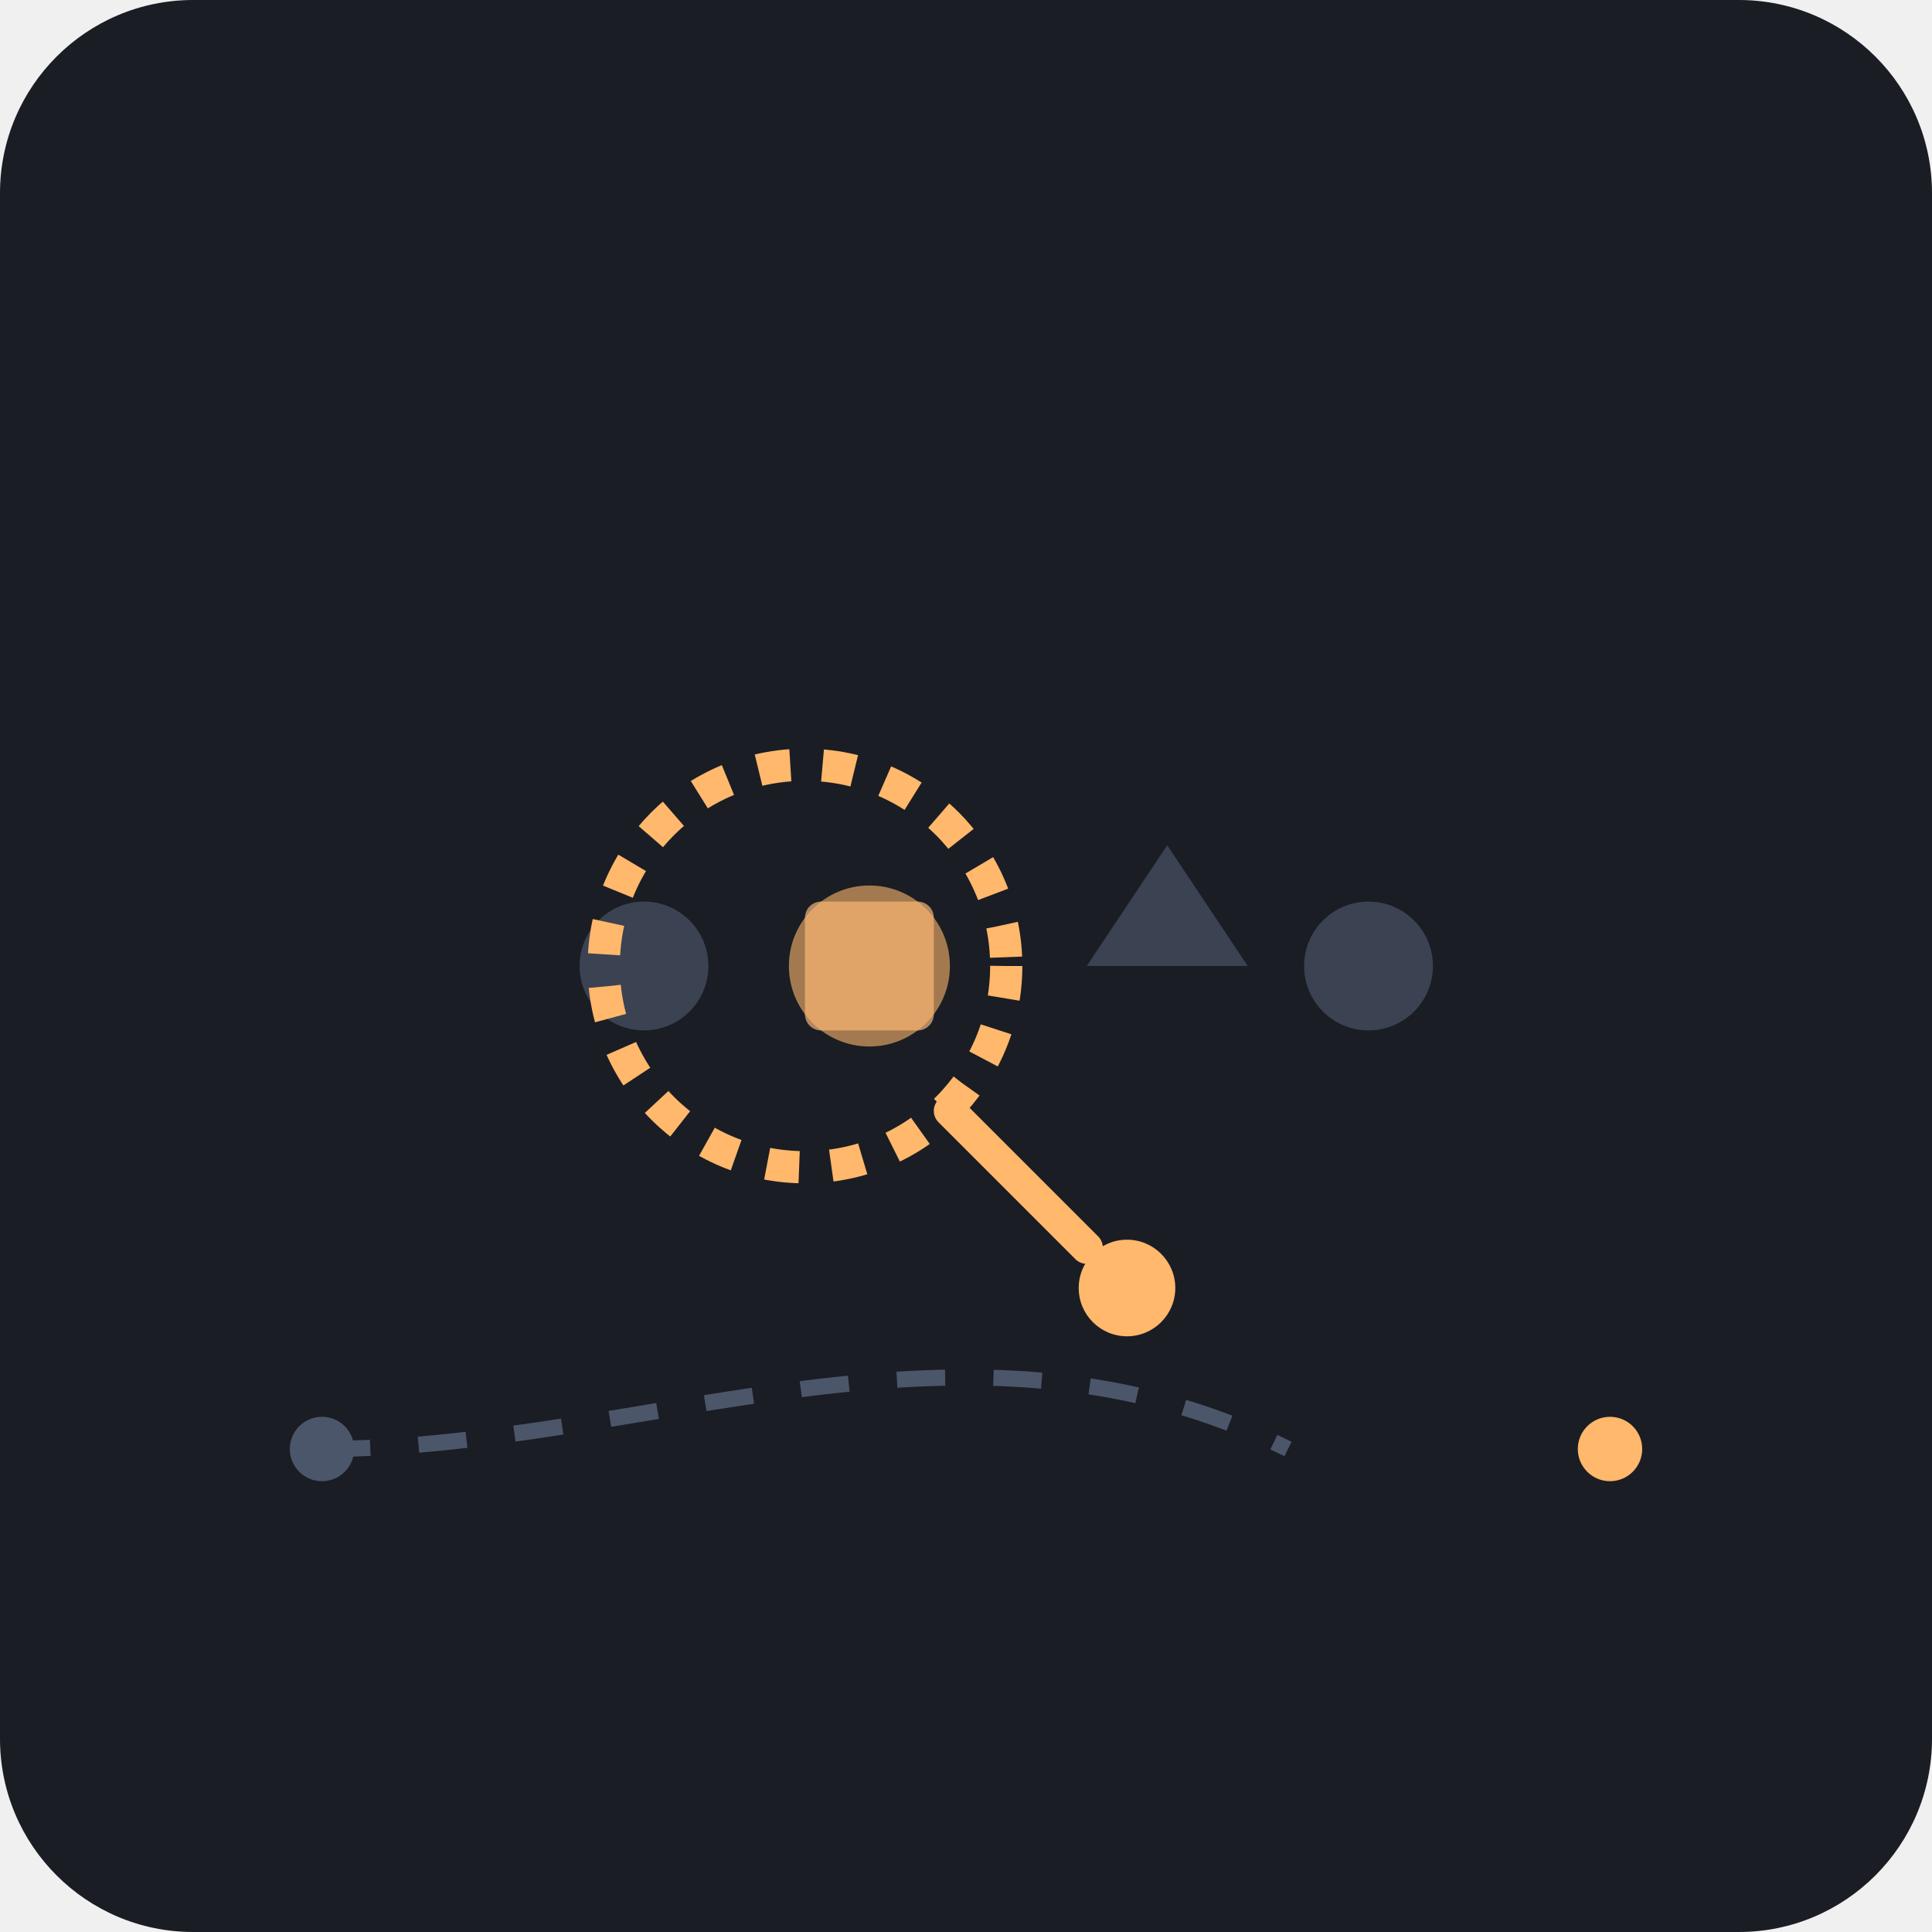
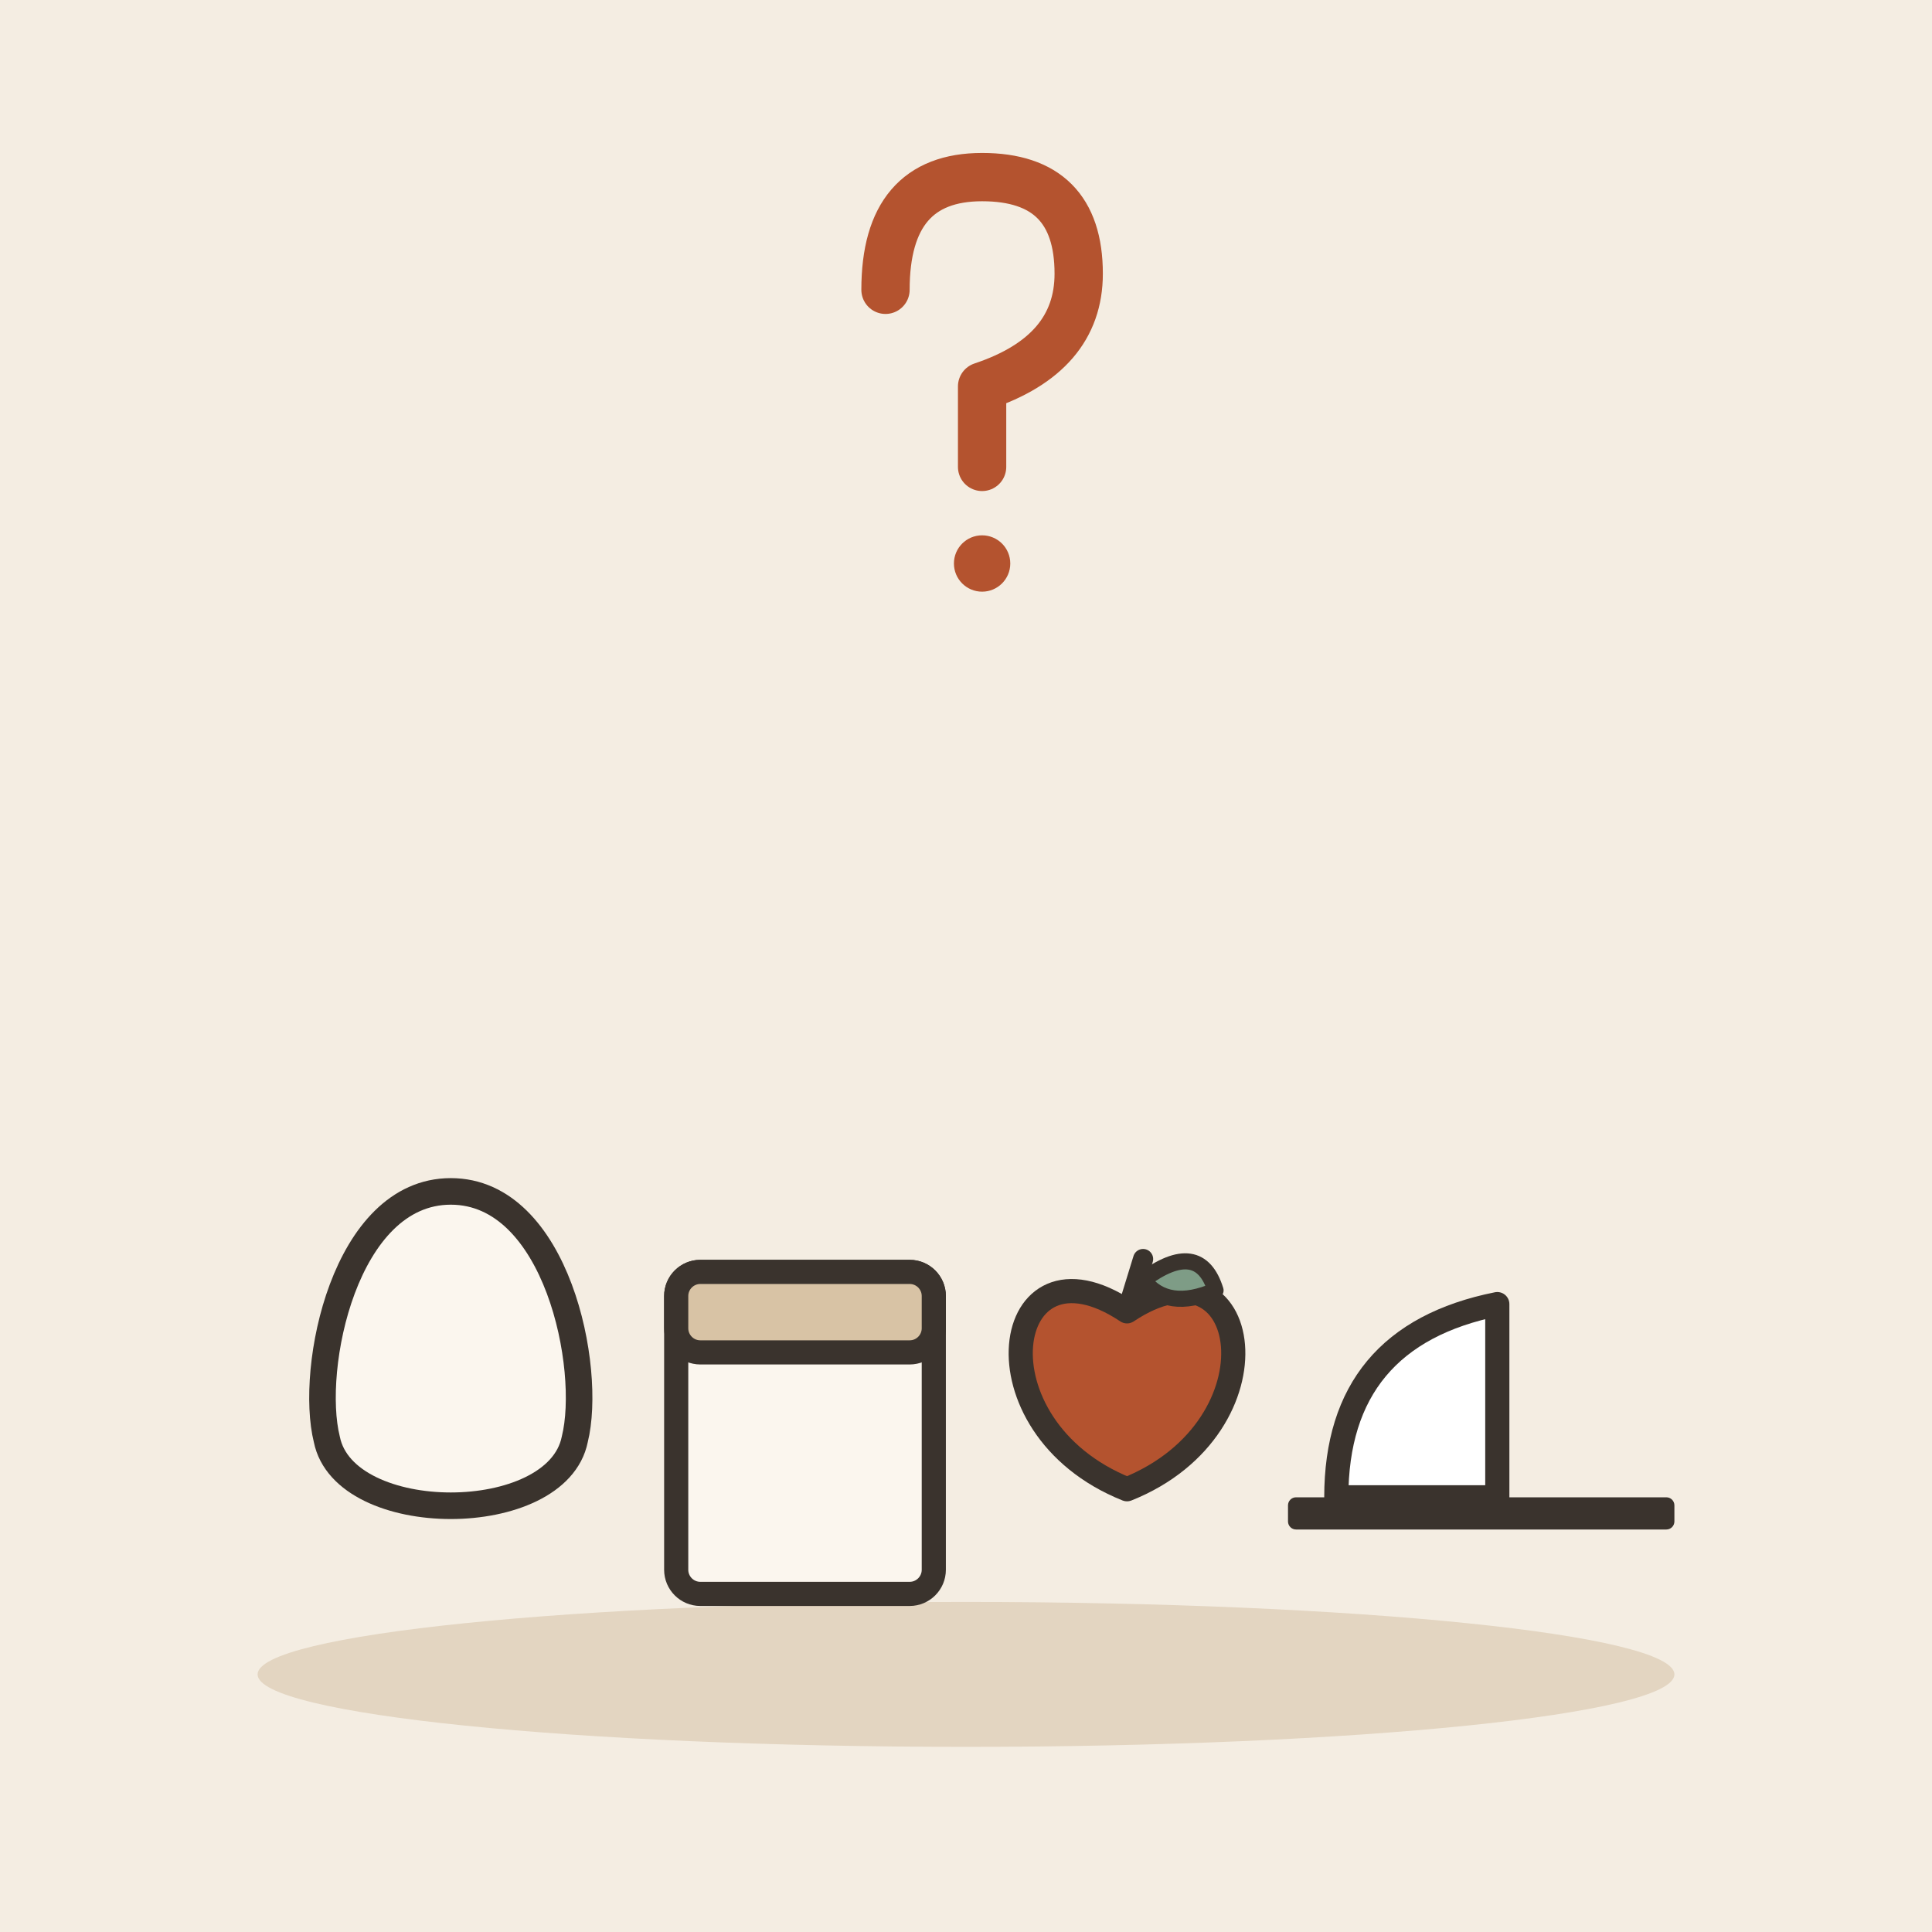
- <svg xmlns="http://www.w3.org/2000/svg" viewBox="0 0 240 240">
-   <rect width="240" height="240" rx="24" fill="#1A1D24" />
-   <circle cx="80" cy="120" r="8" fill="#3B4252" />
-   <rect x="100" y="112" width="16" height="16" rx="2" fill="#3B4252" />
-   <path d="M135 120 L145 105 L155 120 Z" fill="#3B4252" />
-   <circle cx="170" cy="120" r="8" fill="#3B4252" />
-   <g transform="translate(100, 120)">
-     <circle cx="0" cy="0" r="25" fill="none" stroke="#FFB86C" stroke-width="4" stroke-dasharray="4 4" />
-     <line x1="18" y1="18" x2="35" y2="35" stroke="#FFB86C" stroke-width="4" stroke-linecap="round" />
-     <circle cx="40" cy="40" r="6" fill="#FFB86C" />
+ <svg xmlns="http://www.w3.org/2000/svg" viewBox="0 0 240 240" data-style="editorial">
+   <rect width="240" height="240" fill="#F4EDE2" />
+   <ellipse cx="120" cy="208" rx="88" ry="9" fill="#E3D5C1" />
+   <g transform="translate(120 50)">
+     <path d="M-10 -14Q-10 -28 2 -28Q14 -28 14 -16Q14 -6 2 -2L2 8" fill="none" stroke="#B4532F" stroke-width="6" stroke-linecap="round" stroke-linejoin="round" />
+     <circle cx="2" cy="20" r="3.5" fill="#B4532F" />
  </g>
-   <circle cx="108" cy="120" r="10" fill="#FFB86C" opacity="0.6" />
-   <rect x="100" y="112" width="16" height="16" rx="2" fill="#FFB86C" opacity="0.6" />
-   <path d="M40 180 C 80 180, 120 160, 160 180" stroke="#4C566A" stroke-width="2" fill="none" stroke-dasharray="6 6" />
-   <circle cx="40" cy="180" r="4" fill="#4C566A" />
-   <circle cx="200" cy="180" r="4" fill="#FFB86C" />
+   <g transform="translate(56 170) scale(1.1 1.1)">
+     <path d="M0 -20C12 -20 16 0 14 8C12 18 -12 18 -14 8C-16 0 -12 -20 0 -20Z" fill="#FBF6EE" stroke="#3A332D" stroke-width="3" stroke-linecap="round" stroke-linejoin="round" />
+   </g>
+   <g transform="translate(100 186)">
+     <rect x="-16" y="-28" width="32" height="40" rx="3" fill="#FBF6EE" stroke="#3A332D" stroke-width="3" stroke-linecap="round" stroke-linejoin="round" />
+     <rect x="-16" y="-28" width="32" height="10" rx="3" fill="#D8C3A5" stroke="#3A332D" stroke-width="3" stroke-linecap="round" stroke-linejoin="round" />
+   </g>
+   <g transform="translate(140 172)">
+     <path d="M0 -9.1C15.6 -19.5 19.5 5.2 0 13C-19.5 5.2 -15.6 -19.5 0 -9.1Z" fill="#B4532F" stroke="#3A332D" stroke-width="3" stroke-linecap="round" stroke-linejoin="round" />
+     <path d="M0 -9.1L2 -15.6" stroke="#3A332D" stroke-width="2.5" stroke-linecap="round" fill="none" />
+     <path d="M2 -13Q9 -18.2 11 -11.7Q5 -9.1 2 -13Z" fill="#7E9C86" stroke="#3A332D" stroke-width="2" stroke-linecap="round" stroke-linejoin="round" />
+   </g>
+   <g transform="translate(186 186)">
+     <path d="M-20 0Q-20 -20 0 -24L0 0Z" fill="#FFFFFF" stroke="#3A332D" stroke-width="3" stroke-linecap="round" stroke-linejoin="round" />
+   </g>
+   <rect x="160" y="186" width="48" height="4" rx="1" fill="#3A332D" />
</svg>
